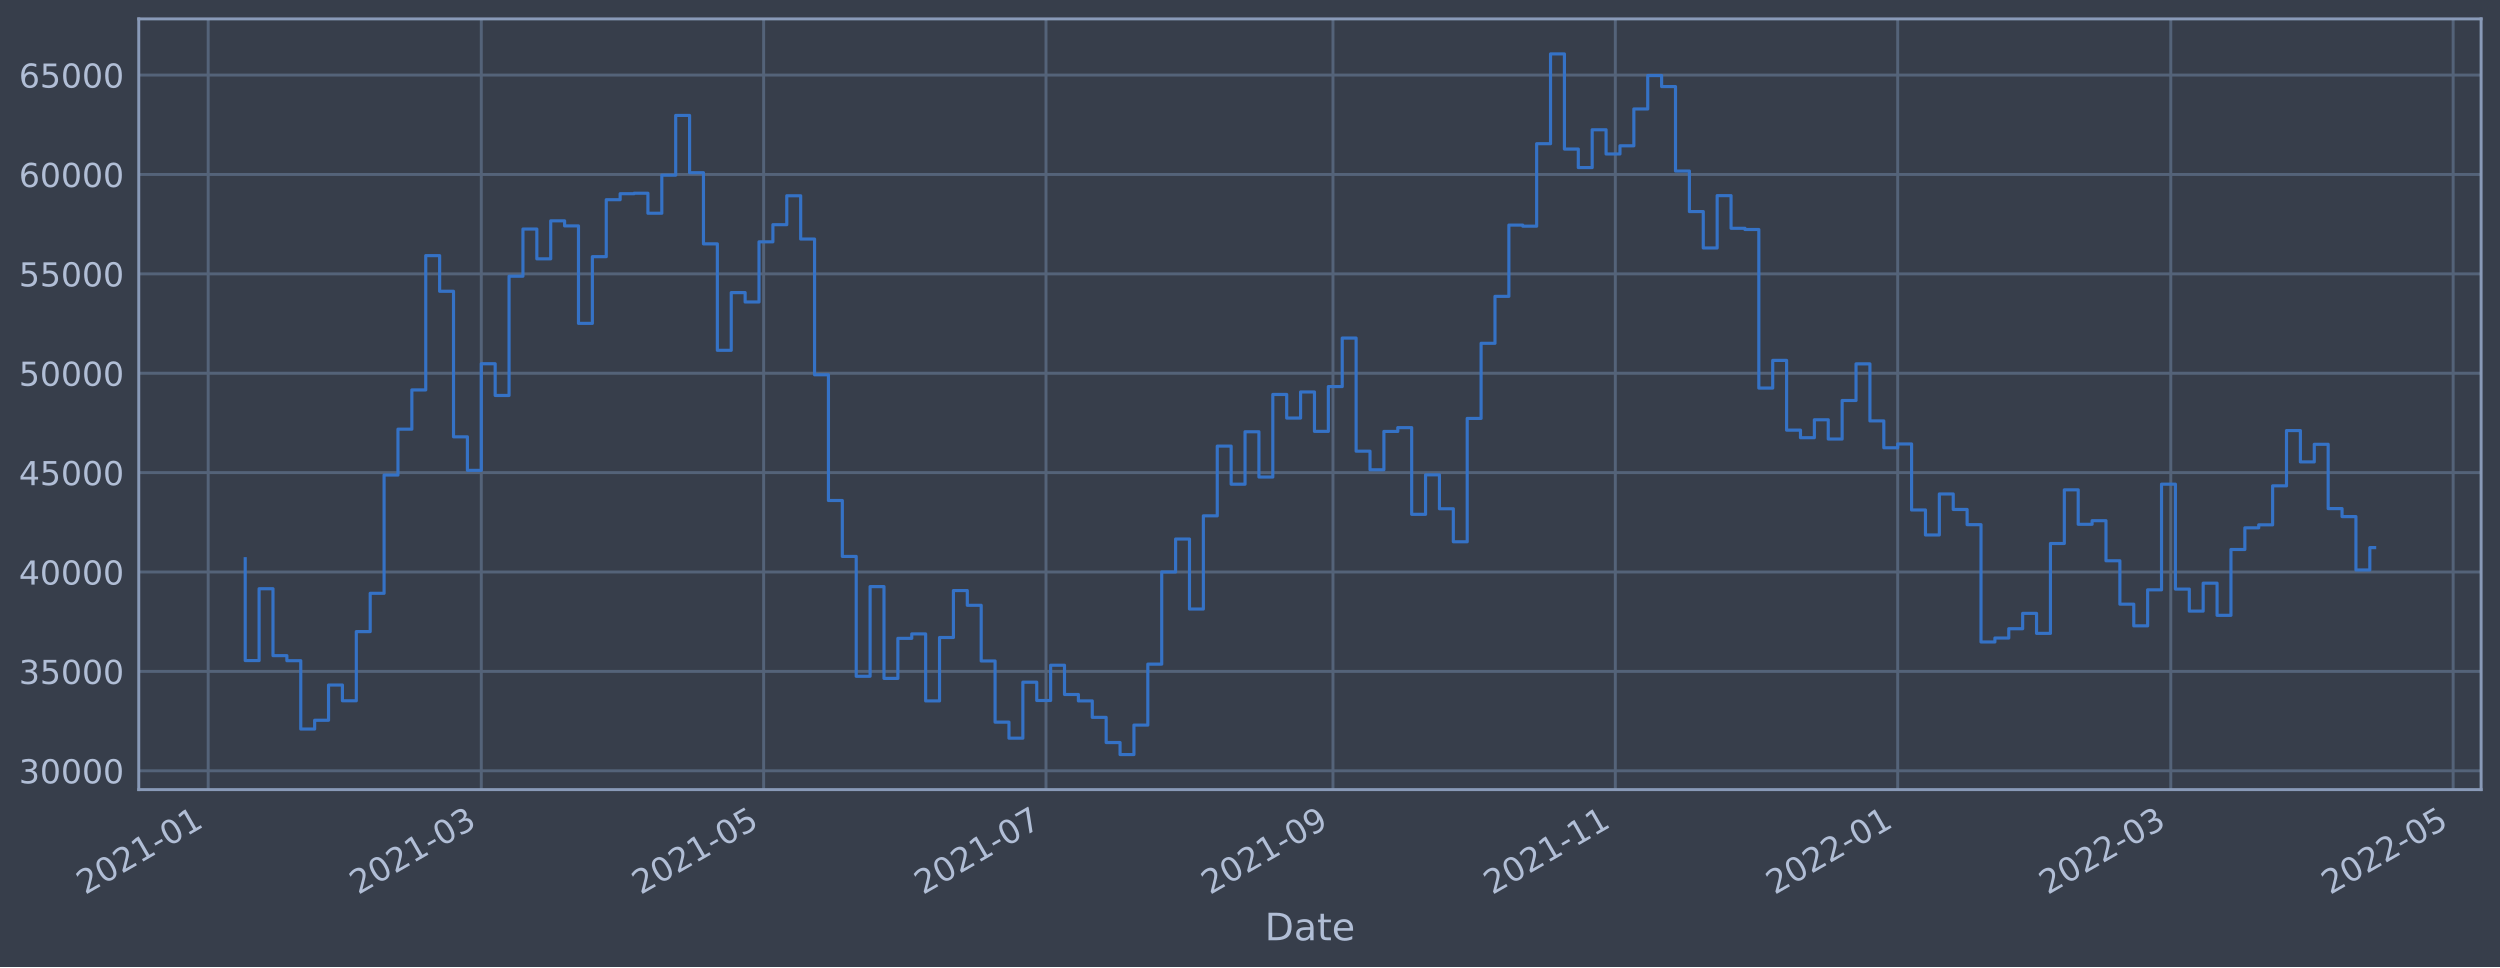
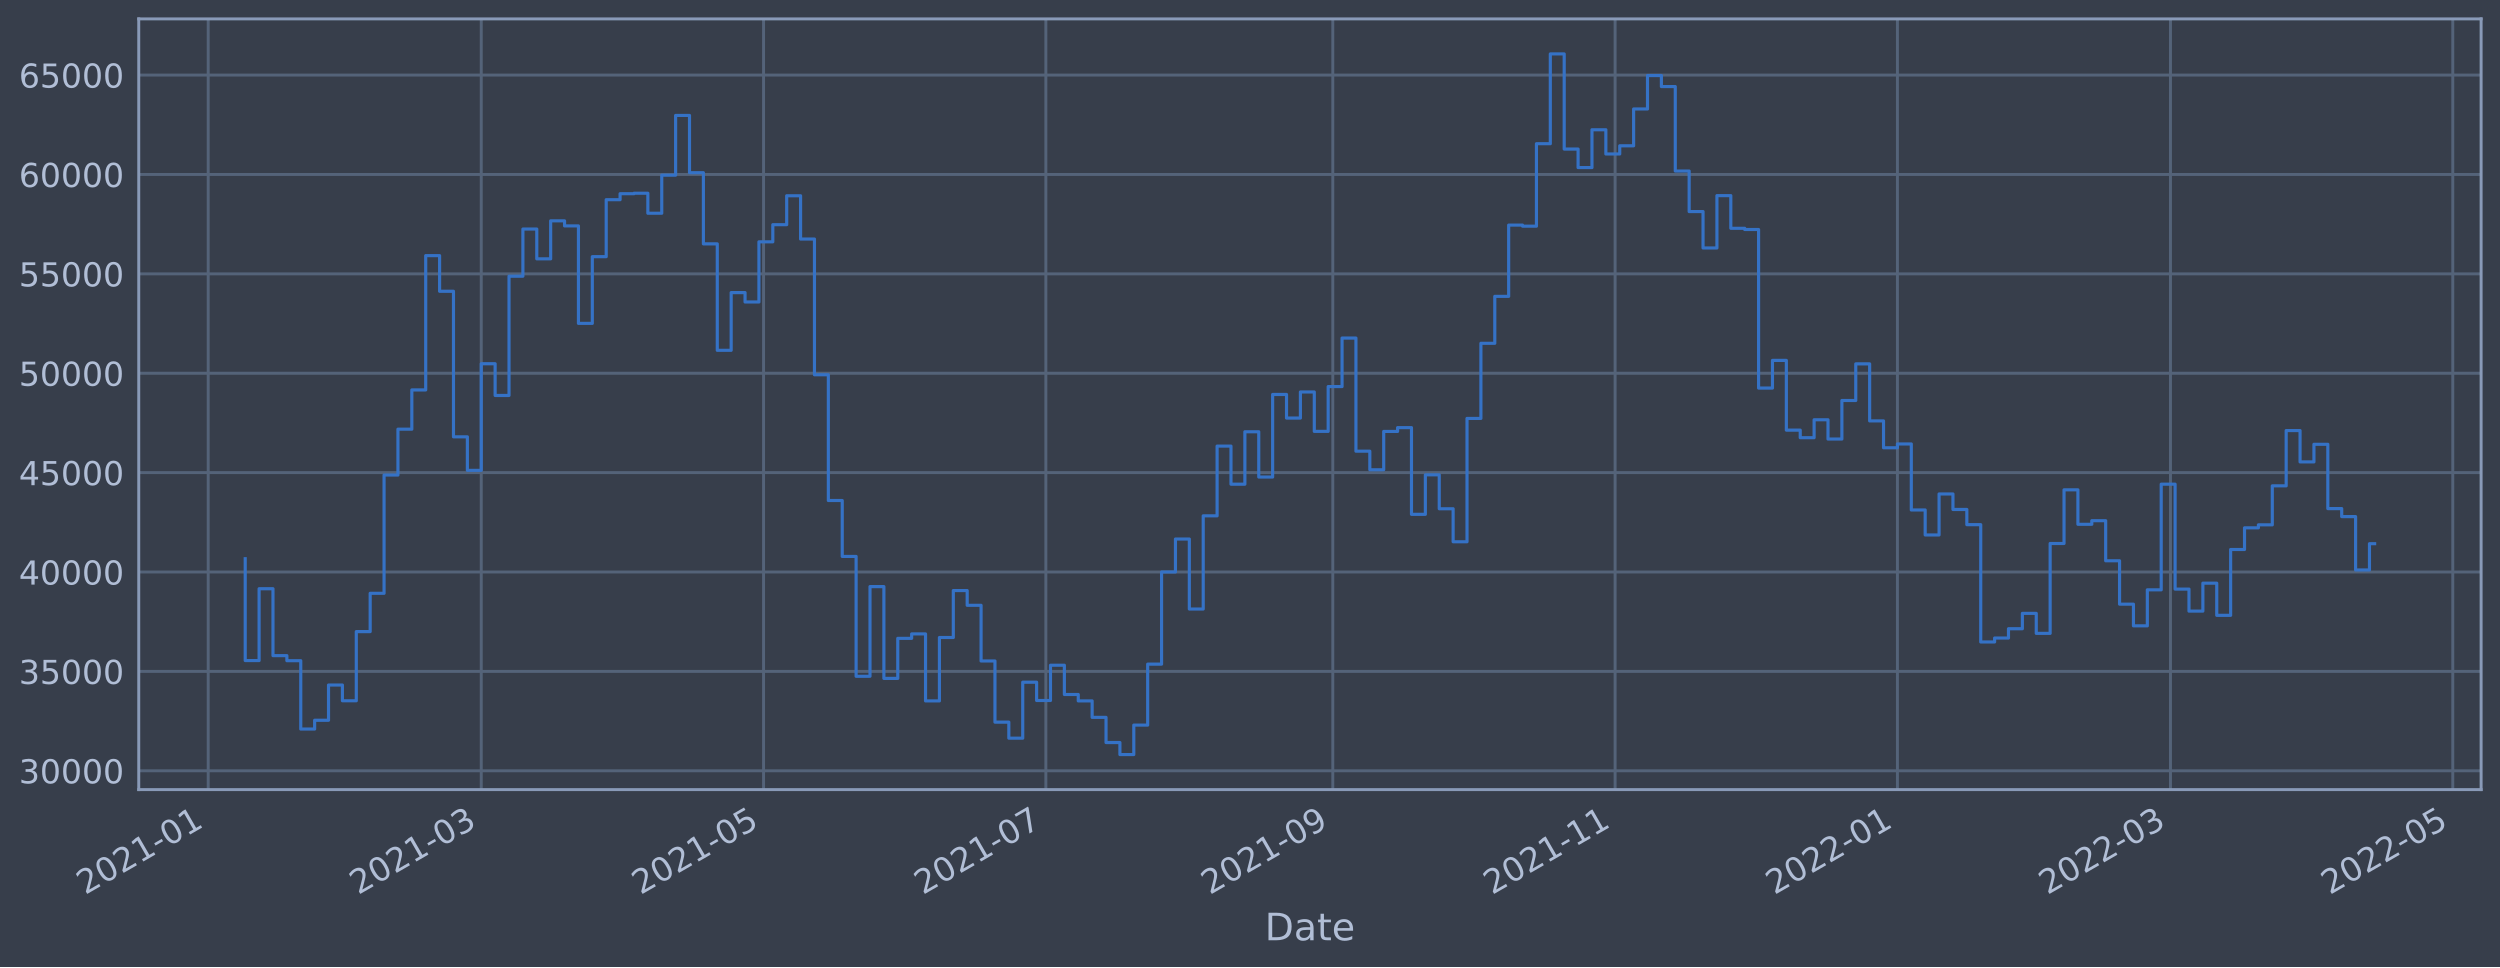
<svg xmlns="http://www.w3.org/2000/svg" xmlns:xlink="http://www.w3.org/1999/xlink" width="952.884pt" height="368.58pt" viewBox="0 0 952.884 368.58" version="1.1">
  <defs>
    <style type="text/css">*{stroke-linejoin: round; stroke-linecap: butt}</style>
  </defs>
  <g id="figure_1">
    <g id="patch_1">
      <path d="M 0 368.58  L 952.884 368.58  L 952.884 0  L 0 0  z " style="fill: #373e4b" />
    </g>
    <g id="axes_1">
      <g id="patch_2">
        <path d="M 52.884 300.96  L 945.684 300.96  L 945.684 7.2  L 52.884 7.2  z " style="fill: #373e4b" />
      </g>
      <g id="matplotlib.axis_1">
        <g id="xtick_1">
          <g id="line2d_1">
-             <path d="M 79.351 300.96  L 79.351 7.2  " clip-path="url(#p8db2a5f860)" style="fill: none; stroke: #546379; stroke-width: 1.12; stroke-linecap: square" />
+             <path d="M 79.354 300.96  L 79.354 7.2  " clip-path="url(#paf0f7b487d)" style="fill: none; stroke: #546379; stroke-width: 1.12; stroke-linecap: square" />
          </g>
          <g id="line2d_2" />
          <g id="text_1">
-             <g style="fill: #b1bed6" transform="translate(32.44814 341.1745)rotate(-30)scale(0.126 -0.126)">
+             <g style="fill: #b1bed6" transform="translate(32.45044 341.1745)rotate(-30)scale(0.126 -0.126)">
              <defs>
                <path id="DejaVuSans-32" d="M 1228 531  L 3431 531  L 3431 0  L 469 0  L 469 531  Q 828 903 1448 1529  Q 2069 2156 2228 2338  Q 2531 2678 2651 2914  Q 2772 3150 2772 3378  Q 2772 3750 2511 3984  Q 2250 4219 1831 4219  Q 1534 4219 1204 4116  Q 875 4013 500 3803  L 500 4441  Q 881 4594 1212 4672  Q 1544 4750 1819 4750  Q 2544 4750 2975 4387  Q 3406 4025 3406 3419  Q 3406 3131 3298 2873  Q 3191 2616 2906 2266  Q 2828 2175 2409 1742  Q 1991 1309 1228 531  z " transform="scale(0.015625)" />
                <path id="DejaVuSans-30" d="M 2034 4250  Q 1547 4250 1301 3770  Q 1056 3291 1056 2328  Q 1056 1369 1301 889  Q 1547 409 2034 409  Q 2525 409 2770 889  Q 3016 1369 3016 2328  Q 3016 3291 2770 3770  Q 2525 4250 2034 4250  z M 2034 4750  Q 2819 4750 3233 4129  Q 3647 3509 3647 2328  Q 3647 1150 3233 529  Q 2819 -91 2034 -91  Q 1250 -91 836 529  Q 422 1150 422 2328  Q 422 3509 836 4129  Q 1250 4750 2034 4750  z " transform="scale(0.015625)" />
                <path id="DejaVuSans-31" d="M 794 531  L 1825 531  L 1825 4091  L 703 3866  L 703 4441  L 1819 4666  L 2450 4666  L 2450 531  L 3481 531  L 3481 0  L 794 0  L 794 531  z " transform="scale(0.015625)" />
                <path id="DejaVuSans-2d" d="M 313 2009  L 1997 2009  L 1997 1497  L 313 1497  L 313 2009  z " transform="scale(0.015625)" />
              </defs>
              <use xlink:href="#DejaVuSans-32" />
              <use xlink:href="#DejaVuSans-30" x="63.623" />
              <use xlink:href="#DejaVuSans-32" x="127.246" />
              <use xlink:href="#DejaVuSans-31" x="190.869" />
              <use xlink:href="#DejaVuSans-2d" x="254.492" />
              <use xlink:href="#DejaVuSans-30" x="290.576" />
              <use xlink:href="#DejaVuSans-31" x="354.199" />
            </g>
          </g>
        </g>
        <g id="xtick_2">
          <g id="line2d_3">
-             <path d="M 183.443 300.96  L 183.443 7.2  " clip-path="url(#p8db2a5f860)" style="fill: none; stroke: #546379; stroke-width: 1.12; stroke-linecap: square" />
+             <path d="M 183.429 300.96  L 183.429 7.2  " clip-path="url(#paf0f7b487d)" style="fill: none; stroke: #546379; stroke-width: 1.12; stroke-linecap: square" />
          </g>
          <g id="line2d_4" />
          <g id="text_2">
-             <g style="fill: #b1bed6" transform="translate(136.5401 341.1745)rotate(-30)scale(0.126 -0.126)">
+             <g style="fill: #b1bed6" transform="translate(136.5254 341.1745)rotate(-30)scale(0.126 -0.126)">
              <defs>
                <path id="DejaVuSans-33" d="M 2597 2516  Q 3050 2419 3304 2112  Q 3559 1806 3559 1356  Q 3559 666 3084 287  Q 2609 -91 1734 -91  Q 1441 -91 1130 -33  Q 819 25 488 141  L 488 750  Q 750 597 1062 519  Q 1375 441 1716 441  Q 2309 441 2620 675  Q 2931 909 2931 1356  Q 2931 1769 2642 2001  Q 2353 2234 1838 2234  L 1294 2234  L 1294 2753  L 1863 2753  Q 2328 2753 2575 2939  Q 2822 3125 2822 3475  Q 2822 3834 2567 4026  Q 2313 4219 1838 4219  Q 1578 4219 1281 4162  Q 984 4106 628 3988  L 628 4550  Q 988 4650 1302 4700  Q 1616 4750 1894 4750  Q 2613 4750 3031 4423  Q 3450 4097 3450 3541  Q 3450 3153 3228 2886  Q 3006 2619 2597 2516  z " transform="scale(0.015625)" />
              </defs>
              <use xlink:href="#DejaVuSans-32" />
              <use xlink:href="#DejaVuSans-30" x="63.623" />
              <use xlink:href="#DejaVuSans-32" x="127.246" />
              <use xlink:href="#DejaVuSans-31" x="190.869" />
              <use xlink:href="#DejaVuSans-2d" x="254.492" />
              <use xlink:href="#DejaVuSans-30" x="290.576" />
              <use xlink:href="#DejaVuSans-33" x="354.199" />
            </g>
          </g>
        </g>
        <g id="xtick_3">
          <g id="line2d_5">
-             <path d="M 291.064 300.96  L 291.064 7.2  " clip-path="url(#p8db2a5f860)" style="fill: none; stroke: #546379; stroke-width: 1.12; stroke-linecap: square" />
+             <path d="M 291.032 300.96  L 291.032 7.2  " clip-path="url(#paf0f7b487d)" style="fill: none; stroke: #546379; stroke-width: 1.12; stroke-linecap: square" />
          </g>
          <g id="line2d_6" />
          <g id="text_3">
-             <g style="fill: #b1bed6" transform="translate(244.1605 341.1745)rotate(-30)scale(0.126 -0.126)">
+             <g style="fill: #b1bed6" transform="translate(244.1283 341.1745)rotate(-30)scale(0.126 -0.126)">
              <defs>
                <path id="DejaVuSans-35" d="M 691 4666  L 3169 4666  L 3169 4134  L 1269 4134  L 1269 2991  Q 1406 3038 1543 3061  Q 1681 3084 1819 3084  Q 2600 3084 3056 2656  Q 3513 2228 3513 1497  Q 3513 744 3044 326  Q 2575 -91 1722 -91  Q 1428 -91 1123 -41  Q 819 9 494 109  L 494 744  Q 775 591 1075 516  Q 1375 441 1709 441  Q 2250 441 2565 725  Q 2881 1009 2881 1497  Q 2881 1984 2565 2268  Q 2250 2553 1709 2553  Q 1456 2553 1204 2497  Q 953 2441 691 2322  L 691 4666  z " transform="scale(0.015625)" />
              </defs>
              <use xlink:href="#DejaVuSans-32" />
              <use xlink:href="#DejaVuSans-30" x="63.623" />
              <use xlink:href="#DejaVuSans-32" x="127.246" />
              <use xlink:href="#DejaVuSans-31" x="190.869" />
              <use xlink:href="#DejaVuSans-2d" x="254.492" />
              <use xlink:href="#DejaVuSans-30" x="290.576" />
              <use xlink:href="#DejaVuSans-35" x="354.199" />
            </g>
          </g>
        </g>
        <g id="xtick_4">
          <g id="line2d_7">
-             <path d="M 398.684 300.96  L 398.684 7.2  " clip-path="url(#p8db2a5f860)" style="fill: none; stroke: #546379; stroke-width: 1.12; stroke-linecap: square" />
+             <path d="M 398.634 300.96  L 398.634 7.2  " clip-path="url(#paf0f7b487d)" style="fill: none; stroke: #546379; stroke-width: 1.12; stroke-linecap: square" />
          </g>
          <g id="line2d_8" />
          <g id="text_4">
-             <g style="fill: #b1bed6" transform="translate(351.781 341.1745)rotate(-30)scale(0.126 -0.126)">
+             <g style="fill: #b1bed6" transform="translate(351.7312 341.1745)rotate(-30)scale(0.126 -0.126)">
              <defs>
                <path id="DejaVuSans-37" d="M 525 4666  L 3525 4666  L 3525 4397  L 1831 0  L 1172 0  L 2766 4134  L 525 4134  L 525 4666  z " transform="scale(0.015625)" />
              </defs>
              <use xlink:href="#DejaVuSans-32" />
              <use xlink:href="#DejaVuSans-30" x="63.623" />
              <use xlink:href="#DejaVuSans-32" x="127.246" />
              <use xlink:href="#DejaVuSans-31" x="190.869" />
              <use xlink:href="#DejaVuSans-2d" x="254.492" />
              <use xlink:href="#DejaVuSans-30" x="290.576" />
              <use xlink:href="#DejaVuSans-37" x="354.199" />
            </g>
          </g>
        </g>
        <g id="xtick_5">
          <g id="line2d_9">
-             <path d="M 508.069 300.96  L 508.069 7.2  " clip-path="url(#p8db2a5f860)" style="fill: none; stroke: #546379; stroke-width: 1.12; stroke-linecap: square" />
+             <path d="M 508.001 300.96  L 508.001 7.2  " clip-path="url(#paf0f7b487d)" style="fill: none; stroke: #546379; stroke-width: 1.12; stroke-linecap: square" />
          </g>
          <g id="line2d_10" />
          <g id="text_5">
-             <g style="fill: #b1bed6" transform="translate(461.1657 341.1745)rotate(-30)scale(0.126 -0.126)">
+             <g style="fill: #b1bed6" transform="translate(461.0981 341.1745)rotate(-30)scale(0.126 -0.126)">
              <defs>
                <path id="DejaVuSans-39" d="M 703 97  L 703 672  Q 941 559 1184 500  Q 1428 441 1663 441  Q 2288 441 2617 861  Q 2947 1281 2994 2138  Q 2813 1869 2534 1725  Q 2256 1581 1919 1581  Q 1219 1581 811 2004  Q 403 2428 403 3163  Q 403 3881 828 4315  Q 1253 4750 1959 4750  Q 2769 4750 3195 4129  Q 3622 3509 3622 2328  Q 3622 1225 3098 567  Q 2575 -91 1691 -91  Q 1453 -91 1209 -44  Q 966 3 703 97  z M 1959 2075  Q 2384 2075 2632 2365  Q 2881 2656 2881 3163  Q 2881 3666 2632 3958  Q 2384 4250 1959 4250  Q 1534 4250 1286 3958  Q 1038 3666 1038 3163  Q 1038 2656 1286 2365  Q 1534 2075 1959 2075  z " transform="scale(0.015625)" />
              </defs>
              <use xlink:href="#DejaVuSans-32" />
              <use xlink:href="#DejaVuSans-30" x="63.623" />
              <use xlink:href="#DejaVuSans-32" x="127.246" />
              <use xlink:href="#DejaVuSans-31" x="190.869" />
              <use xlink:href="#DejaVuSans-2d" x="254.492" />
              <use xlink:href="#DejaVuSans-30" x="290.576" />
              <use xlink:href="#DejaVuSans-39" x="354.199" />
            </g>
          </g>
        </g>
        <g id="xtick_6">
          <g id="line2d_11">
-             <path d="M 615.689 300.96  L 615.689 7.2  " clip-path="url(#p8db2a5f860)" style="fill: none; stroke: #546379; stroke-width: 1.12; stroke-linecap: square" />
+             <path d="M 615.604 300.96  L 615.604 7.2  " clip-path="url(#paf0f7b487d)" style="fill: none; stroke: #546379; stroke-width: 1.12; stroke-linecap: square" />
          </g>
          <g id="line2d_12" />
          <g id="text_6">
-             <g style="fill: #b1bed6" transform="translate(568.7861 341.1745)rotate(-30)scale(0.126 -0.126)">
+             <g style="fill: #b1bed6" transform="translate(568.701 341.1745)rotate(-30)scale(0.126 -0.126)">
              <use xlink:href="#DejaVuSans-32" />
              <use xlink:href="#DejaVuSans-30" x="63.623" />
              <use xlink:href="#DejaVuSans-32" x="127.246" />
              <use xlink:href="#DejaVuSans-31" x="190.869" />
              <use xlink:href="#DejaVuSans-2d" x="254.492" />
              <use xlink:href="#DejaVuSans-31" x="290.576" />
              <use xlink:href="#DejaVuSans-31" x="354.199" />
            </g>
          </g>
        </g>
        <g id="xtick_7">
          <g id="line2d_13">
-             <path d="M 723.31 300.96  L 723.31 7.2  " clip-path="url(#p8db2a5f860)" style="fill: none; stroke: #546379; stroke-width: 1.12; stroke-linecap: square" />
+             <path d="M 723.207 300.96  L 723.207 7.2  " clip-path="url(#paf0f7b487d)" style="fill: none; stroke: #546379; stroke-width: 1.12; stroke-linecap: square" />
          </g>
          <g id="line2d_14" />
          <g id="text_7">
-             <g style="fill: #b1bed6" transform="translate(676.4066 341.1745)rotate(-30)scale(0.126 -0.126)">
+             <g style="fill: #b1bed6" transform="translate(676.3039 341.1745)rotate(-30)scale(0.126 -0.126)">
              <use xlink:href="#DejaVuSans-32" />
              <use xlink:href="#DejaVuSans-30" x="63.623" />
              <use xlink:href="#DejaVuSans-32" x="127.246" />
              <use xlink:href="#DejaVuSans-32" x="190.869" />
              <use xlink:href="#DejaVuSans-2d" x="254.492" />
              <use xlink:href="#DejaVuSans-30" x="290.576" />
              <use xlink:href="#DejaVuSans-31" x="354.199" />
            </g>
          </g>
        </g>
        <g id="xtick_8">
          <g id="line2d_15">
-             <path d="M 827.402 300.96  L 827.402 7.2  " clip-path="url(#p8db2a5f860)" style="fill: none; stroke: #546379; stroke-width: 1.12; stroke-linecap: square" />
+             <path d="M 827.282 300.96  L 827.282 7.2  " clip-path="url(#paf0f7b487d)" style="fill: none; stroke: #546379; stroke-width: 1.12; stroke-linecap: square" />
          </g>
          <g id="line2d_16" />
          <g id="text_8">
-             <g style="fill: #b1bed6" transform="translate(780.4985 341.1745)rotate(-30)scale(0.126 -0.126)">
+             <g style="fill: #b1bed6" transform="translate(780.3789 341.1745)rotate(-30)scale(0.126 -0.126)">
              <use xlink:href="#DejaVuSans-32" />
              <use xlink:href="#DejaVuSans-30" x="63.623" />
              <use xlink:href="#DejaVuSans-32" x="127.246" />
              <use xlink:href="#DejaVuSans-32" x="190.869" />
              <use xlink:href="#DejaVuSans-2d" x="254.492" />
              <use xlink:href="#DejaVuSans-30" x="290.576" />
              <use xlink:href="#DejaVuSans-33" x="354.199" />
            </g>
          </g>
        </g>
        <g id="xtick_9">
          <g id="line2d_17">
-             <path d="M 935.022 300.96  L 935.022 7.2  " clip-path="url(#p8db2a5f860)" style="fill: none; stroke: #546379; stroke-width: 1.12; stroke-linecap: square" />
+             <path d="M 934.885 300.96  L 934.885 7.2  " clip-path="url(#paf0f7b487d)" style="fill: none; stroke: #546379; stroke-width: 1.12; stroke-linecap: square" />
          </g>
          <g id="line2d_18" />
          <g id="text_9">
-             <g style="fill: #b1bed6" transform="translate(888.119 341.1745)rotate(-30)scale(0.126 -0.126)">
+             <g style="fill: #b1bed6" transform="translate(887.9818 341.1745)rotate(-30)scale(0.126 -0.126)">
              <use xlink:href="#DejaVuSans-32" />
              <use xlink:href="#DejaVuSans-30" x="63.623" />
              <use xlink:href="#DejaVuSans-32" x="127.246" />
              <use xlink:href="#DejaVuSans-32" x="190.869" />
              <use xlink:href="#DejaVuSans-2d" x="254.492" />
              <use xlink:href="#DejaVuSans-30" x="290.576" />
              <use xlink:href="#DejaVuSans-35" x="354.199" />
            </g>
          </g>
        </g>
        <g id="text_10">
          <g style="fill: #b1bed6" transform="translate(482.0746 358.3856)scale(0.144 -0.144)">
            <defs>
              <path id="DejaVuSans-44" d="M 1259 4147  L 1259 519  L 2022 519  Q 2988 519 3436 956  Q 3884 1394 3884 2338  Q 3884 3275 3436 3711  Q 2988 4147 2022 4147  L 1259 4147  z M 628 4666  L 1925 4666  Q 3281 4666 3915 4102  Q 4550 3538 4550 2338  Q 4550 1131 3912 565  Q 3275 0 1925 0  L 628 0  L 628 4666  z " transform="scale(0.015625)" />
              <path id="DejaVuSans-61" d="M 2194 1759  Q 1497 1759 1228 1600  Q 959 1441 959 1056  Q 959 750 1161 570  Q 1363 391 1709 391  Q 2188 391 2477 730  Q 2766 1069 2766 1631  L 2766 1759  L 2194 1759  z M 3341 1997  L 3341 0  L 2766 0  L 2766 531  Q 2569 213 2275 61  Q 1981 -91 1556 -91  Q 1019 -91 701 211  Q 384 513 384 1019  Q 384 1609 779 1909  Q 1175 2209 1959 2209  L 2766 2209  L 2766 2266  Q 2766 2663 2505 2880  Q 2244 3097 1772 3097  Q 1472 3097 1187 3025  Q 903 2953 641 2809  L 641 3341  Q 956 3463 1253 3523  Q 1550 3584 1831 3584  Q 2591 3584 2966 3190  Q 3341 2797 3341 1997  z " transform="scale(0.015625)" />
              <path id="DejaVuSans-74" d="M 1172 4494  L 1172 3500  L 2356 3500  L 2356 3053  L 1172 3053  L 1172 1153  Q 1172 725 1289 603  Q 1406 481 1766 481  L 2356 481  L 2356 0  L 1766 0  Q 1100 0 847 248  Q 594 497 594 1153  L 594 3053  L 172 3053  L 172 3500  L 594 3500  L 594 4494  L 1172 4494  z " transform="scale(0.015625)" />
              <path id="DejaVuSans-65" d="M 3597 1894  L 3597 1613  L 953 1613  Q 991 1019 1311 708  Q 1631 397 2203 397  Q 2534 397 2845 478  Q 3156 559 3463 722  L 3463 178  Q 3153 47 2828 -22  Q 2503 -91 2169 -91  Q 1331 -91 842 396  Q 353 884 353 1716  Q 353 2575 817 3079  Q 1281 3584 2069 3584  Q 2775 3584 3186 3129  Q 3597 2675 3597 1894  z M 3022 2063  Q 3016 2534 2758 2815  Q 2500 3097 2075 3097  Q 1594 3097 1305 2825  Q 1016 2553 972 2059  L 3022 2063  z " transform="scale(0.015625)" />
            </defs>
            <use xlink:href="#DejaVuSans-44" />
            <use xlink:href="#DejaVuSans-61" x="77.002" />
            <use xlink:href="#DejaVuSans-74" x="138.281" />
            <use xlink:href="#DejaVuSans-65" x="177.49" />
          </g>
        </g>
      </g>
      <g id="matplotlib.axis_2">
        <g id="ytick_1">
          <g id="line2d_19">
-             <path d="M 52.884 293.789  L 945.684 293.789  " clip-path="url(#p8db2a5f860)" style="fill: none; stroke: #546379; stroke-width: 1.12; stroke-linecap: square" />
+             <path d="M 52.884 293.789  L 945.684 293.789  " clip-path="url(#paf0f7b487d)" style="fill: none; stroke: #546379; stroke-width: 1.12; stroke-linecap: square" />
          </g>
          <g id="line2d_20" />
          <g id="text_11">
            <g style="fill: #b1bed6" transform="translate(7.2 298.5763)scale(0.126 -0.126)">
              <use xlink:href="#DejaVuSans-33" />
              <use xlink:href="#DejaVuSans-30" x="63.623" />
              <use xlink:href="#DejaVuSans-30" x="127.246" />
              <use xlink:href="#DejaVuSans-30" x="190.869" />
              <use xlink:href="#DejaVuSans-30" x="254.492" />
            </g>
          </g>
        </g>
        <g id="ytick_2">
          <g id="line2d_21">
-             <path d="M 52.884 255.907  L 945.684 255.907  " clip-path="url(#p8db2a5f860)" style="fill: none; stroke: #546379; stroke-width: 1.12; stroke-linecap: square" />
+             <path d="M 52.884 255.907  L 945.684 255.907  " clip-path="url(#paf0f7b487d)" style="fill: none; stroke: #546379; stroke-width: 1.12; stroke-linecap: square" />
          </g>
          <g id="line2d_22" />
          <g id="text_12">
            <g style="fill: #b1bed6" transform="translate(7.2 260.6936)scale(0.126 -0.126)">
              <use xlink:href="#DejaVuSans-33" />
              <use xlink:href="#DejaVuSans-35" x="63.623" />
              <use xlink:href="#DejaVuSans-30" x="127.246" />
              <use xlink:href="#DejaVuSans-30" x="190.869" />
              <use xlink:href="#DejaVuSans-30" x="254.492" />
            </g>
          </g>
        </g>
        <g id="ytick_3">
          <g id="line2d_23">
-             <path d="M 52.884 218.024  L 945.684 218.024  " clip-path="url(#p8db2a5f860)" style="fill: none; stroke: #546379; stroke-width: 1.12; stroke-linecap: square" />
+             <path d="M 52.884 218.024  L 945.684 218.024  " clip-path="url(#paf0f7b487d)" style="fill: none; stroke: #546379; stroke-width: 1.12; stroke-linecap: square" />
          </g>
          <g id="line2d_24" />
          <g id="text_13">
            <g style="fill: #b1bed6" transform="translate(7.2 222.811)scale(0.126 -0.126)">
              <defs>
                <path id="DejaVuSans-34" d="M 2419 4116  L 825 1625  L 2419 1625  L 2419 4116  z M 2253 4666  L 3047 4666  L 3047 1625  L 3713 1625  L 3713 1100  L 3047 1100  L 3047 0  L 2419 0  L 2419 1100  L 313 1100  L 313 1709  L 2253 4666  z " transform="scale(0.015625)" />
              </defs>
              <use xlink:href="#DejaVuSans-34" />
              <use xlink:href="#DejaVuSans-30" x="63.623" />
              <use xlink:href="#DejaVuSans-30" x="127.246" />
              <use xlink:href="#DejaVuSans-30" x="190.869" />
              <use xlink:href="#DejaVuSans-30" x="254.492" />
            </g>
          </g>
        </g>
        <g id="ytick_4">
          <g id="line2d_25">
-             <path d="M 52.884 180.141  L 945.684 180.141  " clip-path="url(#p8db2a5f860)" style="fill: none; stroke: #546379; stroke-width: 1.12; stroke-linecap: square" />
+             <path d="M 52.884 180.141  L 945.684 180.141  " clip-path="url(#paf0f7b487d)" style="fill: none; stroke: #546379; stroke-width: 1.12; stroke-linecap: square" />
          </g>
          <g id="line2d_26" />
          <g id="text_14">
            <g style="fill: #b1bed6" transform="translate(7.2 184.9284)scale(0.126 -0.126)">
              <use xlink:href="#DejaVuSans-34" />
              <use xlink:href="#DejaVuSans-35" x="63.623" />
              <use xlink:href="#DejaVuSans-30" x="127.246" />
              <use xlink:href="#DejaVuSans-30" x="190.869" />
              <use xlink:href="#DejaVuSans-30" x="254.492" />
            </g>
          </g>
        </g>
        <g id="ytick_5">
          <g id="line2d_27">
-             <path d="M 52.884 142.259  L 945.684 142.259  " clip-path="url(#p8db2a5f860)" style="fill: none; stroke: #546379; stroke-width: 1.12; stroke-linecap: square" />
+             <path d="M 52.884 142.259  L 945.684 142.259  " clip-path="url(#paf0f7b487d)" style="fill: none; stroke: #546379; stroke-width: 1.12; stroke-linecap: square" />
          </g>
          <g id="line2d_28" />
          <g id="text_15">
            <g style="fill: #b1bed6" transform="translate(7.2 147.0457)scale(0.126 -0.126)">
              <use xlink:href="#DejaVuSans-35" />
              <use xlink:href="#DejaVuSans-30" x="63.623" />
              <use xlink:href="#DejaVuSans-30" x="127.246" />
              <use xlink:href="#DejaVuSans-30" x="190.869" />
              <use xlink:href="#DejaVuSans-30" x="254.492" />
            </g>
          </g>
        </g>
        <g id="ytick_6">
          <g id="line2d_29">
-             <path d="M 52.884 104.376  L 945.684 104.376  " clip-path="url(#p8db2a5f860)" style="fill: none; stroke: #546379; stroke-width: 1.12; stroke-linecap: square" />
+             <path d="M 52.884 104.376  L 945.684 104.376  " clip-path="url(#paf0f7b487d)" style="fill: none; stroke: #546379; stroke-width: 1.12; stroke-linecap: square" />
          </g>
          <g id="line2d_30" />
          <g id="text_16">
            <g style="fill: #b1bed6" transform="translate(7.2 109.1631)scale(0.126 -0.126)">
              <use xlink:href="#DejaVuSans-35" />
              <use xlink:href="#DejaVuSans-35" x="63.623" />
              <use xlink:href="#DejaVuSans-30" x="127.246" />
              <use xlink:href="#DejaVuSans-30" x="190.869" />
              <use xlink:href="#DejaVuSans-30" x="254.492" />
            </g>
          </g>
        </g>
        <g id="ytick_7">
          <g id="line2d_31">
-             <path d="M 52.884 66.493  L 945.684 66.493  " clip-path="url(#p8db2a5f860)" style="fill: none; stroke: #546379; stroke-width: 1.12; stroke-linecap: square" />
+             <path d="M 52.884 66.493  L 945.684 66.493  " clip-path="url(#paf0f7b487d)" style="fill: none; stroke: #546379; stroke-width: 1.12; stroke-linecap: square" />
          </g>
          <g id="line2d_32" />
          <g id="text_17">
            <g style="fill: #b1bed6" transform="translate(7.2 71.28047)scale(0.126 -0.126)">
              <defs>
                <path id="DejaVuSans-36" d="M 2113 2584  Q 1688 2584 1439 2293  Q 1191 2003 1191 1497  Q 1191 994 1439 701  Q 1688 409 2113 409  Q 2538 409 2786 701  Q 3034 994 3034 1497  Q 3034 2003 2786 2293  Q 2538 2584 2113 2584  z M 3366 4563  L 3366 3988  Q 3128 4100 2886 4159  Q 2644 4219 2406 4219  Q 1781 4219 1451 3797  Q 1122 3375 1075 2522  Q 1259 2794 1537 2939  Q 1816 3084 2150 3084  Q 2853 3084 3261 2657  Q 3669 2231 3669 1497  Q 3669 778 3244 343  Q 2819 -91 2113 -91  Q 1303 -91 875 529  Q 447 1150 447 2328  Q 447 3434 972 4092  Q 1497 4750 2381 4750  Q 2619 4750 2861 4703  Q 3103 4656 3366 4563  z " transform="scale(0.015625)" />
              </defs>
              <use xlink:href="#DejaVuSans-36" />
              <use xlink:href="#DejaVuSans-30" x="63.623" />
              <use xlink:href="#DejaVuSans-30" x="127.246" />
              <use xlink:href="#DejaVuSans-30" x="190.869" />
              <use xlink:href="#DejaVuSans-30" x="254.492" />
            </g>
          </g>
        </g>
        <g id="ytick_8">
          <g id="line2d_33">
-             <path d="M 52.884 28.611  L 945.684 28.611  " clip-path="url(#p8db2a5f860)" style="fill: none; stroke: #546379; stroke-width: 1.12; stroke-linecap: square" />
+             <path d="M 52.884 28.611  L 945.684 28.611  " clip-path="url(#paf0f7b487d)" style="fill: none; stroke: #546379; stroke-width: 1.12; stroke-linecap: square" />
          </g>
          <g id="line2d_34" />
          <g id="text_18">
            <g style="fill: #b1bed6" transform="translate(7.2 33.39783)scale(0.126 -0.126)">
              <use xlink:href="#DejaVuSans-36" />
              <use xlink:href="#DejaVuSans-35" x="63.623" />
              <use xlink:href="#DejaVuSans-30" x="127.246" />
              <use xlink:href="#DejaVuSans-30" x="190.869" />
              <use xlink:href="#DejaVuSans-30" x="254.492" />
            </g>
          </g>
        </g>
      </g>
      <g id="line2d_35">
-         <path d="M 93.466 212.946  L 93.466 251.778  L 98.758 251.778  L 98.758 224.4  L 104.051 224.4  L 104.051 249.898  L 109.344 249.898  L 109.344 251.823  L 114.637 251.823  L 114.637 277.881  L 119.93 277.881  L 119.93 274.531  L 125.222 274.531  L 125.222 261.102  L 130.515 261.102  L 130.515 267.098  L 135.808 267.098  L 135.808 240.738  L 141.101 240.738  L 141.101 226.145  L 146.394 226.145  L 146.394 181.064  L 151.686 181.064  L 151.686 163.585  L 156.979 163.585  L 156.979 148.622  L 162.272 148.622  L 162.272 97.432  L 167.565 97.432  L 167.565 111.018  L 172.858 111.018  L 172.858 166.5  L 178.151 166.5  L 178.151 179.278  L 183.443 179.278  L 183.443 138.639  L 188.736 138.639  L 188.736 150.732  L 194.029 150.732  L 194.029 105.274  L 199.322 105.274  L 199.322 87.304  L 204.615 87.304  L 204.615 98.658  L 209.907 98.658  L 209.907 84.178  L 215.2 84.178  L 215.2 86.108  L 220.493 86.108  L 220.493 123.255  L 225.786 123.255  L 225.786 97.831  L 231.079 97.831  L 231.079 76.115  L 236.371 76.115  L 236.371 73.833  L 241.664 73.833  L 241.664 73.66  L 246.957 73.66  L 246.957 81.278  L 252.25 81.278  L 252.25 66.76  L 257.543 66.76  L 257.543 43.998  L 262.835 43.998  L 262.835 65.834  L 268.128 65.834  L 268.128 92.951  L 273.421 92.951  L 273.421 133.522  L 278.714 133.522  L 278.714 111.523  L 284.007 111.523  L 284.007 115.103  L 289.3 115.103  L 289.3 92.174  L 294.592 92.174  L 294.592 85.638  L 299.885 85.638  L 299.885 74.609  L 305.178 74.609  L 305.178 91.117  L 310.471 91.117  L 310.471 142.846  L 315.764 142.846  L 315.764 190.777  L 321.056 190.777  L 321.056 212.082  L 326.349 212.082  L 326.349 257.766  L 331.642 257.766  L 331.642 223.585  L 336.935 223.585  L 336.935 258.576  L 342.228 258.576  L 342.228 243.31  L 347.52 243.31  L 347.52 241.621  L 352.813 241.621  L 352.813 267.159  L 358.106 267.159  L 358.106 242.992  L 363.399 242.992  L 363.399 225.094  L 368.692 225.094  L 368.692 230.716  L 373.984 230.716  L 373.984 251.935  L 379.277 251.935  L 379.277 275.245  L 384.57 275.245  L 384.57 281.359  L 389.863 281.359  L 389.863 260.023  L 395.156 260.023  L 395.156 266.992  L 400.449 266.992  L 400.449 253.563  L 405.741 253.563  L 405.741 264.703  L 411.034 264.703  L 411.034 267.153  L 416.327 267.153  L 416.327 273.434  L 421.62 273.434  L 421.62 283.021  L 426.913 283.021  L 426.913 287.607  L 432.205 287.607  L 432.205 276.379  L 437.498 276.379  L 437.498 253.14  L 442.791 253.14  L 442.791 218.005  L 448.084 218.005  L 448.084 205.454  L 453.377 205.454  L 453.377 232.131  L 458.669 232.131  L 458.669 196.613  L 463.962 196.613  L 463.962 170.038  L 469.255 170.038  L 469.255 184.553  L 474.548 184.553  L 474.548 164.561  L 479.841 164.561  L 479.841 181.824  L 485.133 181.824  L 485.133 150.35  L 490.426 150.35  L 490.426 159.347  L 495.719 159.347  L 495.719 149.404  L 501.012 149.404  L 501.012 164.422  L 506.305 164.422  L 506.305 147.342  L 511.597 147.342  L 511.597 128.855  L 516.89 128.855  L 516.89 171.971  L 522.183 171.971  L 522.183 179.044  L 527.476 179.044  L 527.476 164.442  L 532.769 164.442  L 532.769 162.991  L 538.062 162.991  L 538.062 196.04  L 543.354 196.04  L 543.354 180.983  L 548.647 180.983  L 548.647 193.911  L 553.94 193.911  L 553.94 206.49  L 559.233 206.49  L 559.233 159.479  L 564.526 159.479  L 564.526 130.85  L 569.818 130.85  L 569.818 112.958  L 575.111 112.958  L 575.111 85.798  L 580.404 85.798  L 580.404 86.21  L 585.697 86.21  L 585.697 54.779  L 590.99 54.779  L 590.99 20.553  L 596.282 20.553  L 596.282 56.816  L 601.575 56.816  L 601.575 63.878  L 606.868 63.878  L 606.868 49.452  L 612.161 49.452  L 612.161 58.693  L 617.454 58.693  L 617.454 55.569  L 622.746 55.569  L 622.746 41.542  L 628.039 41.542  L 628.039 28.787  L 633.332 28.787  L 633.332 32.998  L 638.625 32.998  L 638.625 65.188  L 643.918 65.188  L 643.918 80.639  L 649.211 80.639  L 649.211 94.515  L 654.503 94.515  L 654.503 74.559  L 659.796 74.559  L 659.796 87.009  L 665.089 87.009  L 665.089 87.482  L 670.382 87.482  L 670.382 147.912  L 675.675 147.912  L 675.675 137.369  L 680.967 137.369  L 680.967 163.947  L 686.26 163.947  L 686.26 166.829  L 691.553 166.829  L 691.553 160  L 696.846 160  L 696.846 167.342  L 702.139 167.342  L 702.139 152.651  L 707.431 152.651  L 707.431 138.691  L 712.724 138.691  L 712.724 160.433  L 718.017 160.433  L 718.017 170.674  L 723.31 170.674  L 723.31 169.216  L 728.603 169.216  L 728.603 194.38  L 733.895 194.38  L 733.895 203.898  L 739.188 203.898  L 739.188 188.279  L 744.481 188.279  L 744.481 194.184  L 749.774 194.184  L 749.774 199.981  L 755.067 199.981  L 755.067 244.687  L 760.36 244.687  L 760.36 243.187  L 765.652 243.187  L 765.652 239.641  L 770.945 239.641  L 770.945 233.794  L 776.238 233.794  L 776.238 241.415  L 781.531 241.415  L 781.531 207.148  L 786.824 207.148  L 786.824 186.708  L 792.116 186.708  L 792.116 199.831  L 797.409 199.831  L 797.409 198.469  L 802.702 198.469  L 802.702 213.738  L 807.995 213.738  L 807.995 230.28  L 813.288 230.28  L 813.288 238.545  L 818.58 238.545  L 818.58 224.813  L 823.873 224.813  L 823.873 184.545  L 829.166 184.545  L 829.166 224.53  L 834.459 224.53  L 834.459 232.931  L 839.752 232.931  L 839.752 222.283  L 845.044 222.283  L 845.044 234.538  L 850.337 234.538  L 850.337 209.439  L 855.63 209.439  L 855.63 201.187  L 860.923 201.187  L 860.923 200.047  L 866.216 200.047  L 866.216 185.185  L 871.509 185.185  L 871.509 164.11  L 876.801 164.11  L 876.801 176.056  L 882.094 176.056  L 882.094 169.341  L 887.387 169.341  L 887.387 193.854  L 892.68 193.854  L 892.68 196.903  L 897.973 196.903  L 897.973 217.25  L 903.265 217.25  L 903.265 208.722  L 905.102 208.722  L 905.102 208.722  " clip-path="url(#p8db2a5f860)" style="fill: none; stroke: #3572c6; stroke-width: 1.2; stroke-linecap: square" />
+         <path d="M 93.466 212.946  L 93.466 251.778  L 98.758 251.778  L 98.758 224.4  L 104.049 224.4  L 104.049 249.898  L 109.341 249.898  L 109.341 251.823  L 114.633 251.823  L 114.633 277.881  L 119.925 277.881  L 119.925 274.531  L 125.217 274.531  L 125.217 261.102  L 130.509 261.102  L 130.509 267.098  L 135.801 267.098  L 135.801 240.738  L 141.093 240.738  L 141.093 226.145  L 146.385 226.145  L 146.385 181.064  L 151.677 181.064  L 151.677 163.585  L 156.969 163.585  L 156.969 148.622  L 162.261 148.622  L 162.261 97.432  L 167.553 97.432  L 167.553 111.018  L 172.845 111.018  L 172.845 166.5  L 178.137 166.5  L 178.137 179.278  L 183.429 179.278  L 183.429 138.639  L 188.721 138.639  L 188.721 150.732  L 194.013 150.732  L 194.013 105.274  L 199.304 105.274  L 199.304 87.304  L 204.596 87.304  L 204.596 98.658  L 209.888 98.658  L 209.888 84.178  L 215.18 84.178  L 215.18 86.108  L 220.472 86.108  L 220.472 123.255  L 225.764 123.255  L 225.764 97.831  L 231.056 97.831  L 231.056 76.115  L 236.348 76.115  L 236.348 73.833  L 241.64 73.833  L 241.64 73.66  L 246.932 73.66  L 246.932 81.278  L 252.224 81.278  L 252.224 66.76  L 257.516 66.76  L 257.516 43.998  L 262.808 43.998  L 262.808 65.834  L 268.1 65.834  L 268.1 92.951  L 273.392 92.951  L 273.392 133.522  L 278.684 133.522  L 278.684 111.523  L 283.976 111.523  L 283.976 115.103  L 289.268 115.103  L 289.268 92.174  L 294.56 92.174  L 294.56 85.638  L 299.851 85.638  L 299.851 74.609  L 305.143 74.609  L 305.143 91.117  L 310.435 91.117  L 310.435 142.846  L 315.727 142.846  L 315.727 190.777  L 321.019 190.777  L 321.019 212.082  L 326.311 212.082  L 326.311 257.766  L 331.603 257.766  L 331.603 223.585  L 336.895 223.585  L 336.895 258.576  L 342.187 258.576  L 342.187 243.31  L 347.479 243.31  L 347.479 241.621  L 352.771 241.621  L 352.771 267.159  L 358.063 267.159  L 358.063 242.992  L 363.355 242.992  L 363.355 225.094  L 368.647 225.094  L 368.647 230.716  L 373.939 230.716  L 373.939 251.935  L 379.231 251.935  L 379.231 275.245  L 384.523 275.245  L 384.523 281.359  L 389.815 281.359  L 389.815 260.023  L 395.107 260.023  L 395.107 266.992  L 400.398 266.992  L 400.398 253.563  L 405.69 253.563  L 405.69 264.703  L 410.982 264.703  L 410.982 267.153  L 416.274 267.153  L 416.274 273.434  L 421.566 273.434  L 421.566 283.021  L 426.858 283.021  L 426.858 287.607  L 432.15 287.607  L 432.15 276.379  L 437.442 276.379  L 437.442 253.14  L 442.734 253.14  L 442.734 218.005  L 448.026 218.005  L 448.026 205.454  L 453.318 205.454  L 453.318 232.131  L 458.61 232.131  L 458.61 196.613  L 463.902 196.613  L 463.902 170.038  L 469.194 170.038  L 469.194 184.553  L 474.486 184.553  L 474.486 164.561  L 479.778 164.561  L 479.778 181.824  L 485.07 181.824  L 485.07 150.35  L 490.362 150.35  L 490.362 159.347  L 495.653 159.347  L 495.653 149.404  L 500.945 149.404  L 500.945 164.422  L 506.237 164.422  L 506.237 147.342  L 511.529 147.342  L 511.529 128.855  L 516.821 128.855  L 516.821 171.971  L 522.113 171.971  L 522.113 179.044  L 527.405 179.044  L 527.405 164.442  L 532.697 164.442  L 532.697 162.991  L 537.989 162.991  L 537.989 196.04  L 543.281 196.04  L 543.281 180.983  L 548.573 180.983  L 548.573 193.911  L 553.865 193.911  L 553.865 206.49  L 559.157 206.49  L 559.157 159.479  L 564.449 159.479  L 564.449 130.85  L 569.741 130.85  L 569.741 112.958  L 575.033 112.958  L 575.033 85.798  L 580.325 85.798  L 580.325 86.21  L 585.617 86.21  L 585.617 54.779  L 590.909 54.779  L 590.909 20.553  L 596.2 20.553  L 596.2 56.816  L 601.492 56.816  L 601.492 63.878  L 606.784 63.878  L 606.784 49.452  L 612.076 49.452  L 612.076 58.693  L 617.368 58.693  L 617.368 55.569  L 622.66 55.569  L 622.66 41.542  L 627.952 41.542  L 627.952 28.787  L 633.244 28.787  L 633.244 32.998  L 638.536 32.998  L 638.536 65.188  L 643.828 65.188  L 643.828 80.639  L 649.12 80.639  L 649.12 94.515  L 654.412 94.515  L 654.412 74.559  L 659.704 74.559  L 659.704 87.009  L 664.996 87.009  L 664.996 87.482  L 670.288 87.482  L 670.288 147.912  L 675.58 147.912  L 675.58 137.369  L 680.872 137.369  L 680.872 163.947  L 686.164 163.947  L 686.164 166.829  L 691.456 166.829  L 691.456 160  L 696.747 160  L 696.747 167.342  L 702.039 167.342  L 702.039 152.651  L 707.331 152.651  L 707.331 138.691  L 712.623 138.691  L 712.623 160.433  L 717.915 160.433  L 717.915 170.674  L 723.207 170.674  L 723.207 169.216  L 728.499 169.216  L 728.499 194.38  L 733.791 194.38  L 733.791 203.898  L 739.083 203.898  L 739.083 188.279  L 744.375 188.279  L 744.375 194.184  L 749.667 194.184  L 749.667 199.981  L 754.959 199.981  L 754.959 244.687  L 760.251 244.687  L 760.251 243.187  L 765.543 243.187  L 765.543 239.641  L 770.835 239.641  L 770.835 233.794  L 776.127 233.794  L 776.127 241.415  L 781.419 241.415  L 781.419 207.148  L 786.711 207.148  L 786.711 186.708  L 792.003 186.708  L 792.003 199.831  L 797.294 199.831  L 797.294 198.469  L 802.586 198.469  L 802.586 213.738  L 807.878 213.738  L 807.878 230.28  L 813.17 230.28  L 813.17 238.545  L 818.462 238.545  L 818.462 224.813  L 823.754 224.813  L 823.754 184.545  L 829.046 184.545  L 829.046 224.53  L 834.338 224.53  L 834.338 232.931  L 839.63 232.931  L 839.63 222.283  L 844.922 222.283  L 844.922 234.538  L 850.214 234.538  L 850.214 209.439  L 855.506 209.439  L 855.506 201.187  L 860.798 201.187  L 860.798 200.047  L 866.09 200.047  L 866.09 185.185  L 871.382 185.185  L 871.382 164.11  L 876.674 164.11  L 876.674 176.056  L 881.966 176.056  L 881.966 169.341  L 887.258 169.341  L 887.258 193.854  L 892.549 193.854  L 892.549 196.903  L 897.841 196.903  L 897.841 217.25  L 903.133 217.25  L 903.133 207.235  L 905.102 207.235  L 905.102 207.235  " clip-path="url(#paf0f7b487d)" style="fill: none; stroke: #3572c6; stroke-width: 1.2; stroke-linecap: square" />
      </g>
      <g id="patch_3">
        <path d="M 52.884 300.96  L 52.884 7.2  " style="fill: none; stroke: #899ab8; stroke-width: 1.12; stroke-linejoin: miter; stroke-linecap: square" />
      </g>
      <g id="patch_4">
        <path d="M 945.684 300.96  L 945.684 7.2  " style="fill: none; stroke: #899ab8; stroke-width: 1.12; stroke-linejoin: miter; stroke-linecap: square" />
      </g>
      <g id="patch_5">
        <path d="M 52.884 300.96  L 945.684 300.96  " style="fill: none; stroke: #899ab8; stroke-width: 1.12; stroke-linejoin: miter; stroke-linecap: square" />
      </g>
      <g id="patch_6">
        <path d="M 52.884 7.2  L 945.684 7.2  " style="fill: none; stroke: #899ab8; stroke-width: 1.12; stroke-linejoin: miter; stroke-linecap: square" />
      </g>
    </g>
  </g>
  <defs>
-     <clipPath id="p8db2a5f860">
+     <clipPath id="paf0f7b487d">
      <rect x="52.884" y="7.2" width="892.8" height="293.76" />
    </clipPath>
  </defs>
</svg>
